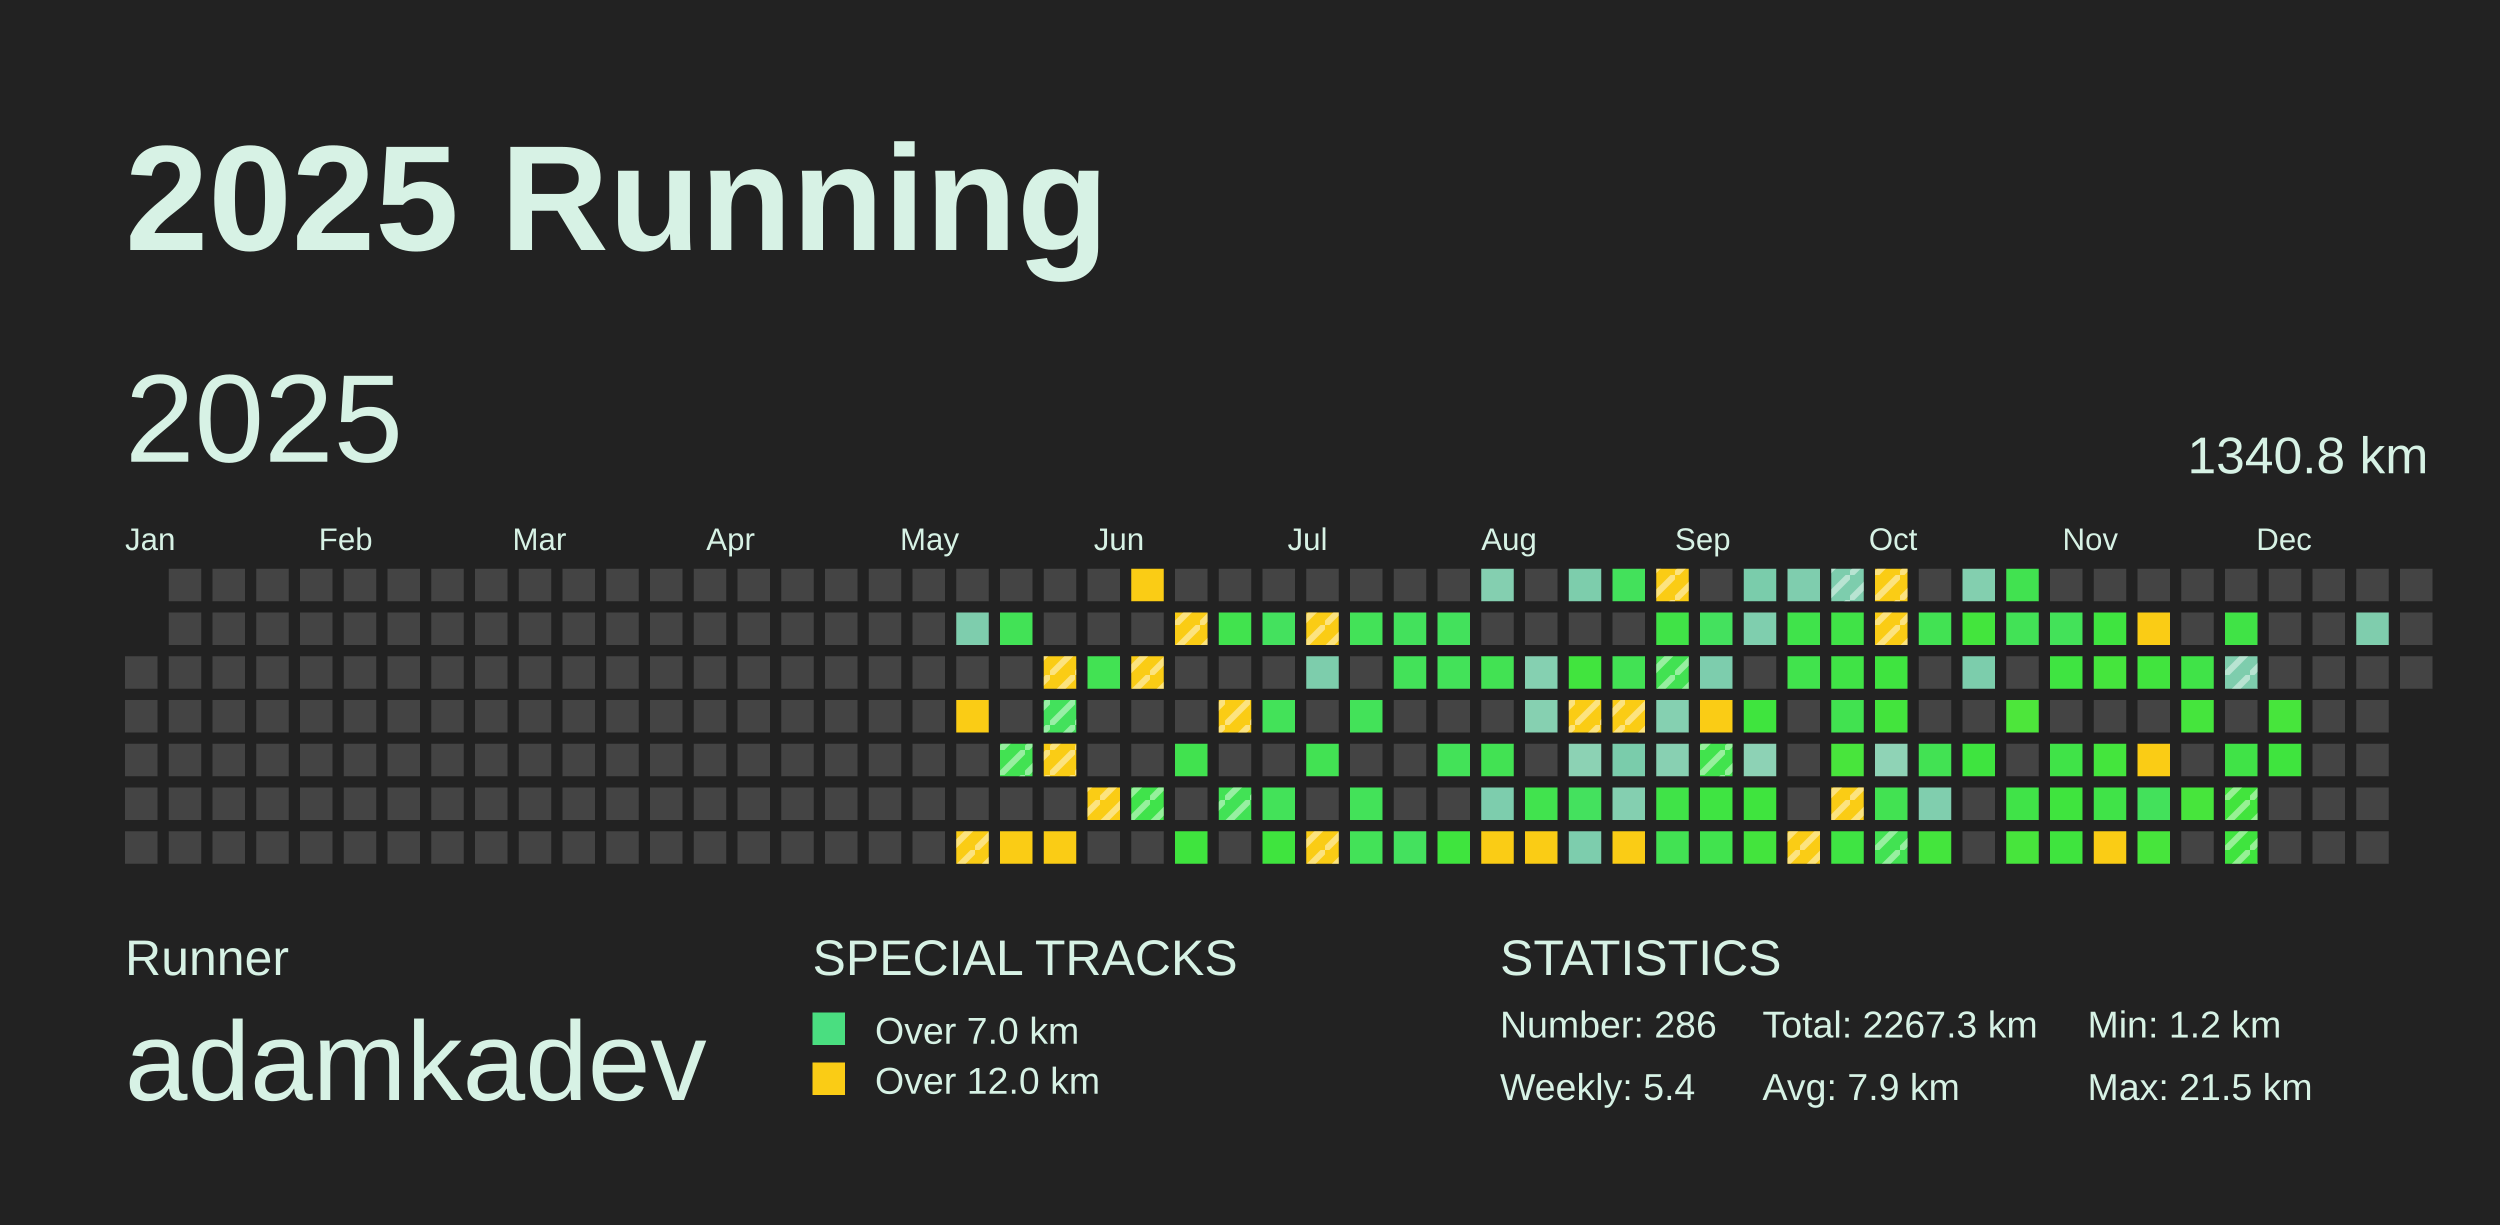
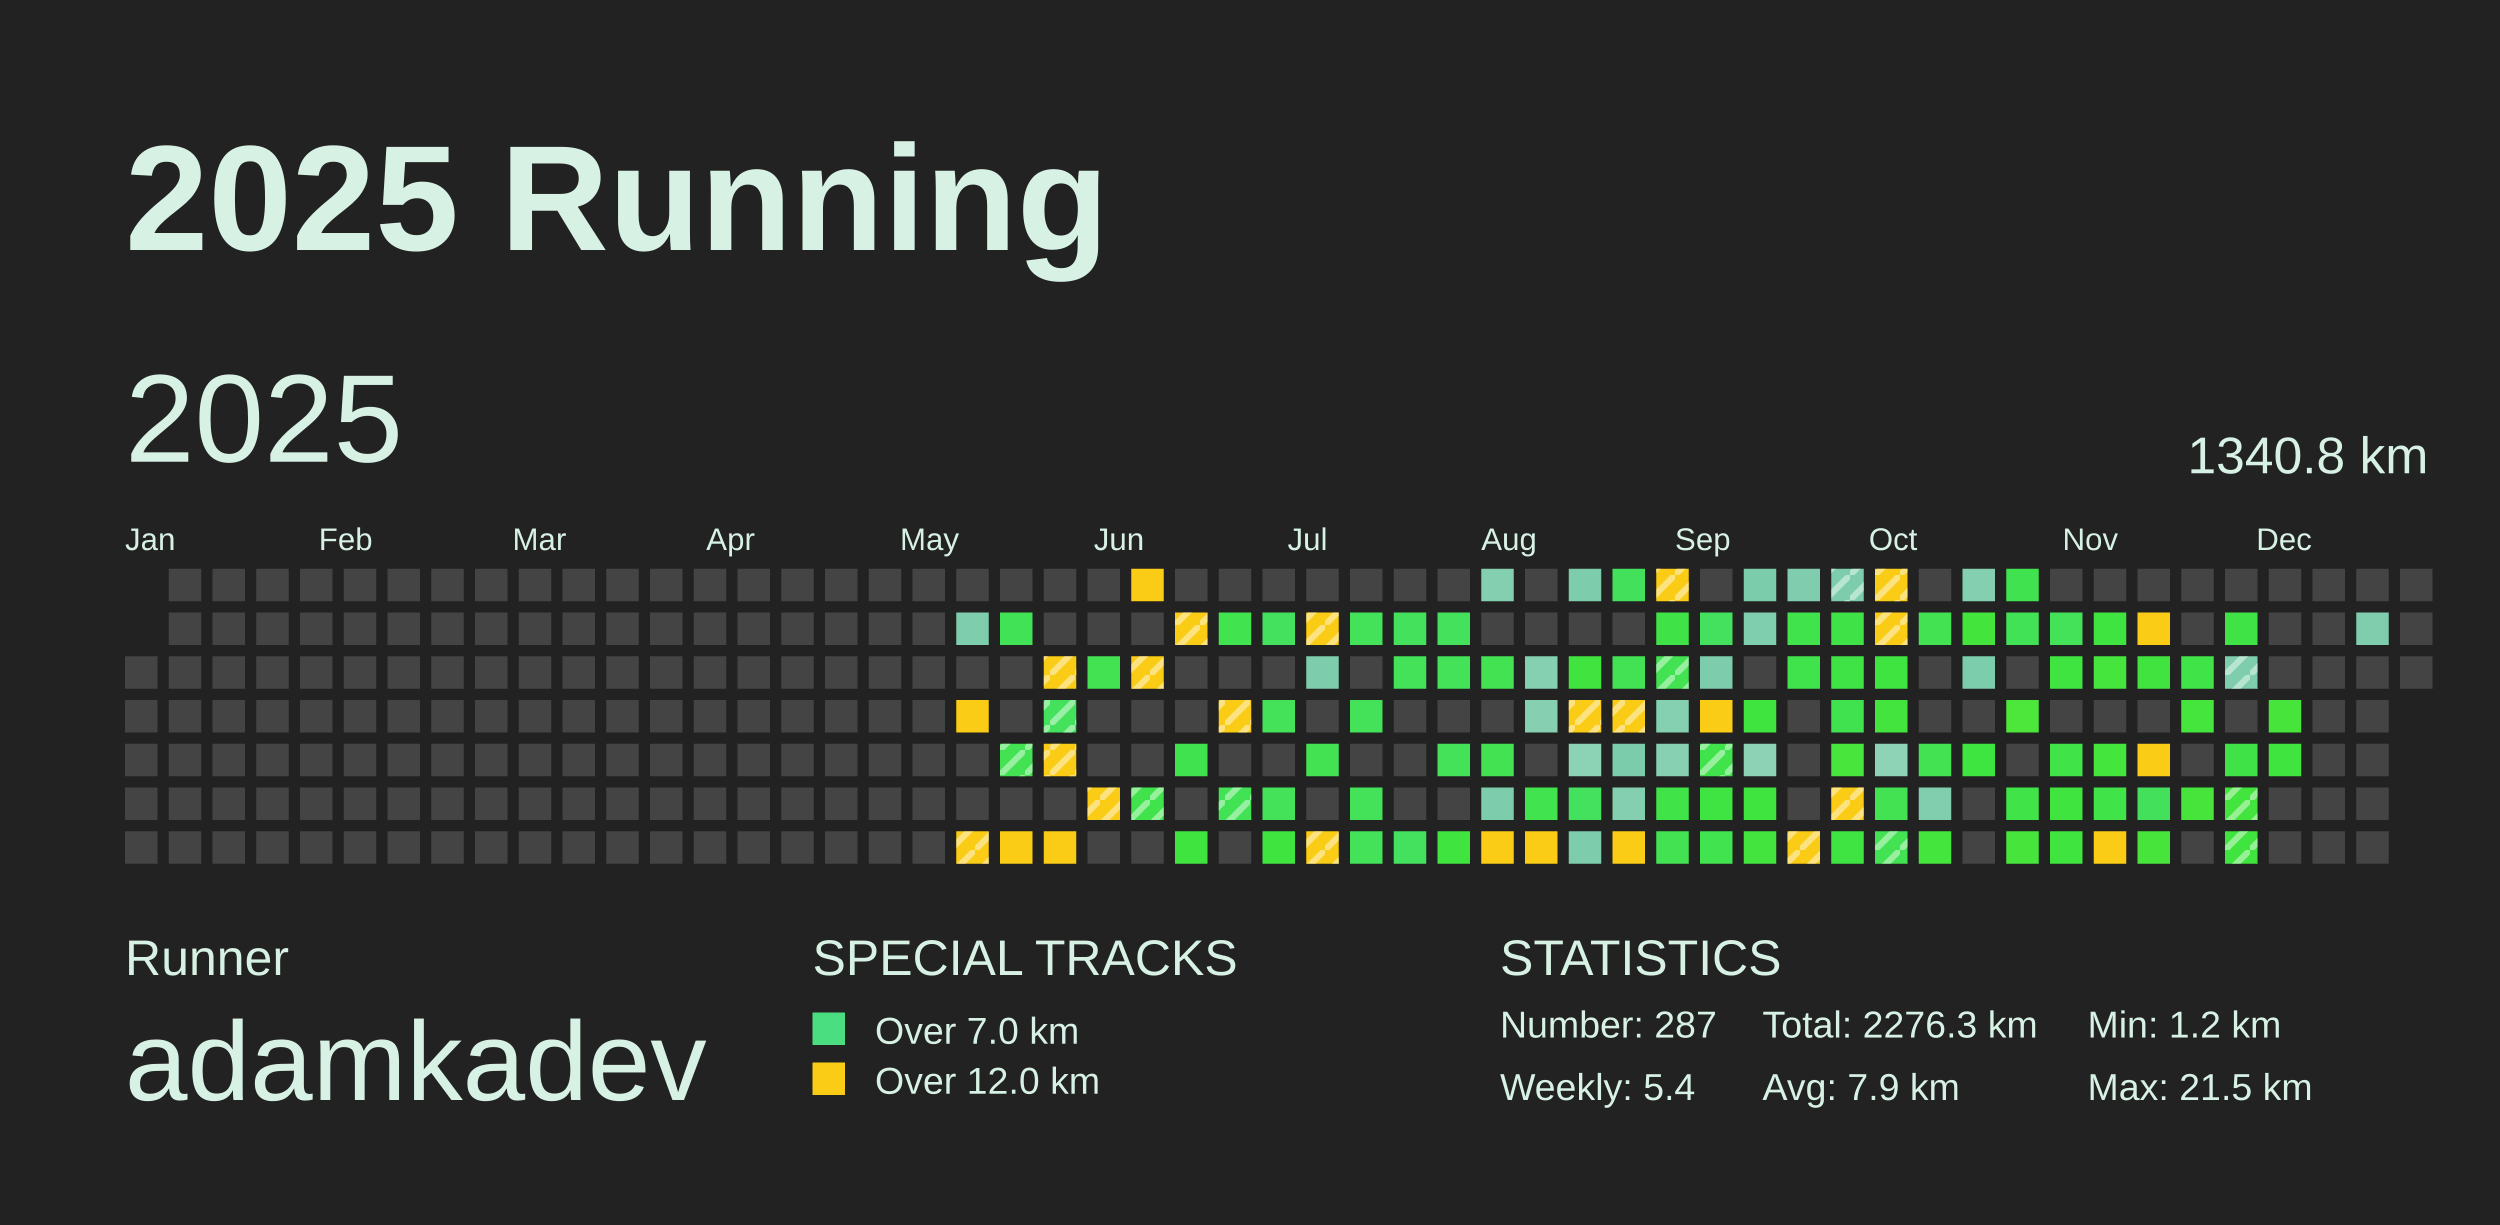
<svg xmlns="http://www.w3.org/2000/svg" baseProfile="full" height="98mm" version="1.1" viewBox="0,0,200,98" width="200mm">
  <defs>
    <pattern height="2" id="indoor-stripe" patternUnits="userSpaceOnUse" width="2">
      <line stroke="white" stroke-opacity="0.45" stroke-width="0.5" x1="0" x2="2" y1="2" y2="0" />
    </pattern>
  </defs>
  <rect fill="#222222" height="98" width="200" x="0" y="0" />
  <text fill="#D7F2E5" style="font-size:12px; font-family:Arial; font-weight:bold;" x="10" y="20">2025 Running</text>
  <text fill="#D7F2E5" style="font-size:4px; font-family:Arial" x="10" y="78">Runner</text>
  <text fill="#D7F2E5" style="font-size:9px; font-family:Arial" x="10" y="88">adamkadev</text>
  <text fill="#D7F2E5" style="font-size:4px; font-family:Arial" x="65" y="78">SPECIAL TRACKS</text>
  <rect fill="#4ADE80" height="2.6" width="2.6" x="65" y="81" />
  <text fill="#D7F2E5" style="font-size:3px; font-family:Arial" x="70" y="83.5">Over 7.0 km</text>
  <rect fill="#FACC15" height="2.6" width="2.6" x="65" y="85" />
  <text fill="#D7F2E5" style="font-size:3px; font-family:Arial" x="70" y="87.5">Over 12.0 km</text>
  <text fill="#D7F2E5" style="font-size:4px; font-family:Arial" x="120" y="78">STATISTICS</text>
-   <text fill="#D7F2E5" style="font-size:3px; font-family:Arial" x="120" y="83">Number: 286</text>
+   <text fill="#D7F2E5" style="font-size:3px; font-family:Arial" x="120" y="83">Number: 287</text>
  <text fill="#D7F2E5" style="font-size:3px; font-family:Arial" x="120" y="88">Weekly: 5.4</text>
-   <text fill="#D7F2E5" style="font-size:3px; font-family:Arial" x="141" y="83">Total: 2267.3 km</text>
+   <text fill="#D7F2E5" style="font-size:3px; font-family:Arial" x="141" y="83">Total: 2276.3 km</text>
  <text fill="#D7F2E5" style="font-size:3px; font-family:Arial" x="141" y="88">Avg: 7.9 km</text>
  <text fill="#D7F2E5" style="font-size:3px; font-family:Arial" x="167" y="83">Min: 1.2 km</text>
  <text fill="#D7F2E5" style="font-size:3px; font-family:Arial" x="167" y="88">Max: 21.5 km</text>
  <text dominant-baseline="hanging" fill="#D7F2E5" style="font-size:10.0px; font-family:Arial;" x="10" y="30">2025</text>
  <text dominant-baseline="hanging" fill="#D7F2E5" style="font-size:4.125px; font-family:Arial;" x="175" y="35">1340.8 km</text>
  <text fill="#D7F2E5" style="font-size:2.5px; font-family:Arial" x="10.0" y="44">Jan</text>
  <text fill="#D7F2E5" style="font-size:2.5px; font-family:Arial" x="25.5" y="44">Feb</text>
  <text fill="#D7F2E5" style="font-size:2.5px; font-family:Arial" x="41.0" y="44">Mar</text>
  <text fill="#D7F2E5" style="font-size:2.5px; font-family:Arial" x="56.5" y="44">Apr</text>
  <text fill="#D7F2E5" style="font-size:2.5px; font-family:Arial" x="72.0" y="44">May</text>
  <text fill="#D7F2E5" style="font-size:2.5px; font-family:Arial" x="87.5" y="44">Jun</text>
  <text fill="#D7F2E5" style="font-size:2.5px; font-family:Arial" x="103.0" y="44">Jul</text>
  <text fill="#D7F2E5" style="font-size:2.5px; font-family:Arial" x="118.5" y="44">Aug</text>
  <text fill="#D7F2E5" style="font-size:2.5px; font-family:Arial" x="134.0" y="44">Sep</text>
  <text fill="#D7F2E5" style="font-size:2.5px; font-family:Arial" x="149.5" y="44">Oct</text>
  <text fill="#D7F2E5" style="font-size:2.5px; font-family:Arial" x="165.0" y="44">Nov</text>
  <text fill="#D7F2E5" style="font-size:2.5px; font-family:Arial" x="180.5" y="44">Dec</text>
  <rect fill="#444444" height="2.6" width="2.6" x="10.0" y="52.5" />
  <rect fill="#444444" height="2.6" width="2.6" x="10.0" y="56.0" />
  <rect fill="#444444" height="2.6" width="2.6" x="10.0" y="59.5" />
  <rect fill="#444444" height="2.6" width="2.6" x="10.0" y="63.0" />
  <rect fill="#444444" height="2.6" width="2.6" x="10.0" y="66.5" />
  <rect fill="#444444" height="2.6" width="2.6" x="13.5" y="45.5" />
  <rect fill="#444444" height="2.6" width="2.6" x="13.5" y="49.0" />
  <rect fill="#444444" height="2.6" width="2.6" x="13.5" y="52.5" />
  <rect fill="#444444" height="2.6" width="2.6" x="13.5" y="56.0" />
  <rect fill="#444444" height="2.6" width="2.6" x="13.5" y="59.5" />
  <rect fill="#444444" height="2.6" width="2.6" x="13.5" y="63.0" />
  <rect fill="#444444" height="2.6" width="2.6" x="13.5" y="66.5" />
  <rect fill="#444444" height="2.6" width="2.6" x="17.0" y="45.5" />
  <rect fill="#444444" height="2.6" width="2.6" x="17.0" y="49.0" />
  <rect fill="#444444" height="2.6" width="2.6" x="17.0" y="52.5" />
  <rect fill="#444444" height="2.6" width="2.6" x="17.0" y="56.0" />
  <rect fill="#444444" height="2.6" width="2.6" x="17.0" y="59.5" />
  <rect fill="#444444" height="2.6" width="2.6" x="17.0" y="63.0" />
  <rect fill="#444444" height="2.6" width="2.6" x="17.0" y="66.5" />
  <rect fill="#444444" height="2.6" width="2.6" x="20.5" y="45.5" />
  <rect fill="#444444" height="2.6" width="2.6" x="20.5" y="49.0" />
  <rect fill="#444444" height="2.6" width="2.6" x="20.5" y="52.5" />
  <rect fill="#444444" height="2.6" width="2.6" x="20.5" y="56.0" />
  <rect fill="#444444" height="2.6" width="2.6" x="20.5" y="59.5" />
  <rect fill="#444444" height="2.6" width="2.6" x="20.5" y="63.0" />
  <rect fill="#444444" height="2.6" width="2.6" x="20.5" y="66.5" />
  <rect fill="#444444" height="2.6" width="2.6" x="24.0" y="45.5" />
  <rect fill="#444444" height="2.6" width="2.6" x="24.0" y="49.0" />
  <rect fill="#444444" height="2.6" width="2.6" x="24.0" y="52.5" />
  <rect fill="#444444" height="2.6" width="2.6" x="24.0" y="56.0" />
  <rect fill="#444444" height="2.6" width="2.6" x="24.0" y="59.5" />
  <rect fill="#444444" height="2.6" width="2.6" x="24.0" y="63.0" />
  <rect fill="#444444" height="2.6" width="2.6" x="24.0" y="66.5" />
  <rect fill="#444444" height="2.6" width="2.6" x="27.5" y="45.5" />
  <rect fill="#444444" height="2.6" width="2.6" x="27.5" y="49.0" />
  <rect fill="#444444" height="2.6" width="2.6" x="27.5" y="52.5" />
  <rect fill="#444444" height="2.6" width="2.6" x="27.5" y="56.0" />
  <rect fill="#444444" height="2.6" width="2.6" x="27.5" y="59.5" />
  <rect fill="#444444" height="2.6" width="2.6" x="27.5" y="63.0" />
  <rect fill="#444444" height="2.6" width="2.6" x="27.5" y="66.5" />
  <rect fill="#444444" height="2.6" width="2.6" x="31.0" y="45.5" />
  <rect fill="#444444" height="2.6" width="2.6" x="31.0" y="49.0" />
  <rect fill="#444444" height="2.6" width="2.6" x="31.0" y="52.5" />
  <rect fill="#444444" height="2.6" width="2.6" x="31.0" y="56.0" />
  <rect fill="#444444" height="2.6" width="2.6" x="31.0" y="59.5" />
  <rect fill="#444444" height="2.6" width="2.6" x="31.0" y="63.0" />
  <rect fill="#444444" height="2.6" width="2.6" x="31.0" y="66.5" />
  <rect fill="#444444" height="2.6" width="2.6" x="34.5" y="45.5" />
  <rect fill="#444444" height="2.6" width="2.6" x="34.5" y="49.0" />
  <rect fill="#444444" height="2.6" width="2.6" x="34.5" y="52.5" />
  <rect fill="#444444" height="2.6" width="2.6" x="34.5" y="56.0" />
  <rect fill="#444444" height="2.6" width="2.6" x="34.5" y="59.5" />
  <rect fill="#444444" height="2.6" width="2.6" x="34.5" y="63.0" />
  <rect fill="#444444" height="2.6" width="2.6" x="34.5" y="66.5" />
  <rect fill="#444444" height="2.6" width="2.6" x="38.0" y="45.5" />
  <rect fill="#444444" height="2.6" width="2.6" x="38.0" y="49.0" />
  <rect fill="#444444" height="2.6" width="2.6" x="38.0" y="52.5" />
  <rect fill="#444444" height="2.6" width="2.6" x="38.0" y="56.0" />
  <rect fill="#444444" height="2.6" width="2.6" x="38.0" y="59.5" />
  <rect fill="#444444" height="2.6" width="2.6" x="38.0" y="63.0" />
  <rect fill="#444444" height="2.6" width="2.6" x="38.0" y="66.5" />
  <rect fill="#444444" height="2.6" width="2.6" x="41.5" y="45.5" />
  <rect fill="#444444" height="2.6" width="2.6" x="41.5" y="49.0" />
  <rect fill="#444444" height="2.6" width="2.6" x="41.5" y="52.5" />
  <rect fill="#444444" height="2.6" width="2.6" x="41.5" y="56.0" />
  <rect fill="#444444" height="2.6" width="2.6" x="41.5" y="59.5" />
  <rect fill="#444444" height="2.6" width="2.6" x="41.5" y="63.0" />
  <rect fill="#444444" height="2.6" width="2.6" x="41.5" y="66.5" />
  <rect fill="#444444" height="2.6" width="2.6" x="45.0" y="45.5" />
  <rect fill="#444444" height="2.6" width="2.6" x="45.0" y="49.0" />
  <rect fill="#444444" height="2.6" width="2.6" x="45.0" y="52.5" />
  <rect fill="#444444" height="2.6" width="2.6" x="45.0" y="56.0" />
  <rect fill="#444444" height="2.6" width="2.6" x="45.0" y="59.5" />
  <rect fill="#444444" height="2.6" width="2.6" x="45.0" y="63.0" />
  <rect fill="#444444" height="2.6" width="2.6" x="45.0" y="66.5" />
  <rect fill="#444444" height="2.6" width="2.6" x="48.5" y="45.5" />
  <rect fill="#444444" height="2.6" width="2.6" x="48.5" y="49.0" />
  <rect fill="#444444" height="2.6" width="2.6" x="48.5" y="52.5" />
  <rect fill="#444444" height="2.6" width="2.6" x="48.5" y="56.0" />
  <rect fill="#444444" height="2.6" width="2.6" x="48.5" y="59.5" />
  <rect fill="#444444" height="2.6" width="2.6" x="48.5" y="63.0" />
  <rect fill="#444444" height="2.6" width="2.6" x="48.5" y="66.5" />
  <rect fill="#444444" height="2.6" width="2.6" x="52.0" y="45.5" />
  <rect fill="#444444" height="2.6" width="2.6" x="52.0" y="49.0" />
  <rect fill="#444444" height="2.6" width="2.6" x="52.0" y="52.5" />
  <rect fill="#444444" height="2.6" width="2.6" x="52.0" y="56.0" />
  <rect fill="#444444" height="2.6" width="2.6" x="52.0" y="59.5" />
  <rect fill="#444444" height="2.6" width="2.6" x="52.0" y="63.0" />
  <rect fill="#444444" height="2.6" width="2.6" x="52.0" y="66.5" />
  <rect fill="#444444" height="2.6" width="2.6" x="55.5" y="45.5" />
  <rect fill="#444444" height="2.6" width="2.6" x="55.5" y="49.0" />
  <rect fill="#444444" height="2.6" width="2.6" x="55.5" y="52.5" />
  <rect fill="#444444" height="2.6" width="2.6" x="55.5" y="56.0" />
  <rect fill="#444444" height="2.6" width="2.6" x="55.5" y="59.5" />
  <rect fill="#444444" height="2.6" width="2.6" x="55.5" y="63.0" />
  <rect fill="#444444" height="2.6" width="2.6" x="55.5" y="66.5" />
  <rect fill="#444444" height="2.6" width="2.6" x="59.0" y="45.5" />
  <rect fill="#444444" height="2.6" width="2.6" x="59.0" y="49.0" />
  <rect fill="#444444" height="2.6" width="2.6" x="59.0" y="52.5" />
  <rect fill="#444444" height="2.6" width="2.6" x="59.0" y="56.0" />
  <rect fill="#444444" height="2.6" width="2.6" x="59.0" y="59.5" />
  <rect fill="#444444" height="2.6" width="2.6" x="59.0" y="63.0" />
  <rect fill="#444444" height="2.6" width="2.6" x="59.0" y="66.5" />
  <rect fill="#444444" height="2.6" width="2.6" x="62.5" y="45.5" />
  <rect fill="#444444" height="2.6" width="2.6" x="62.5" y="49.0" />
  <rect fill="#444444" height="2.6" width="2.6" x="62.5" y="52.5" />
  <rect fill="#444444" height="2.6" width="2.6" x="62.5" y="56.0" />
  <rect fill="#444444" height="2.6" width="2.6" x="62.5" y="59.5" />
  <rect fill="#444444" height="2.6" width="2.6" x="62.5" y="63.0" />
  <rect fill="#444444" height="2.6" width="2.6" x="62.5" y="66.5" />
  <rect fill="#444444" height="2.6" width="2.6" x="66.0" y="45.5" />
  <rect fill="#444444" height="2.6" width="2.6" x="66.0" y="49.0" />
  <rect fill="#444444" height="2.6" width="2.6" x="66.0" y="52.5" />
  <rect fill="#444444" height="2.6" width="2.6" x="66.0" y="56.0" />
  <rect fill="#444444" height="2.6" width="2.6" x="66.0" y="59.5" />
  <rect fill="#444444" height="2.6" width="2.6" x="66.0" y="63.0" />
  <rect fill="#444444" height="2.6" width="2.6" x="66.0" y="66.5" />
  <rect fill="#444444" height="2.6" width="2.6" x="69.5" y="45.5" />
  <rect fill="#444444" height="2.6" width="2.6" x="69.5" y="49.0" />
  <rect fill="#444444" height="2.6" width="2.6" x="69.5" y="52.5" />
  <rect fill="#444444" height="2.6" width="2.6" x="69.5" y="56.0" />
  <rect fill="#444444" height="2.6" width="2.6" x="69.5" y="59.5" />
  <rect fill="#444444" height="2.6" width="2.6" x="69.5" y="63.0" />
  <rect fill="#444444" height="2.6" width="2.6" x="69.5" y="66.5" />
  <rect fill="#444444" height="2.6" width="2.6" x="73.0" y="45.5" />
  <rect fill="#444444" height="2.6" width="2.6" x="73.0" y="49.0" />
  <rect fill="#444444" height="2.6" width="2.6" x="73.0" y="52.5" />
  <rect fill="#444444" height="2.6" width="2.6" x="73.0" y="56.0" />
  <rect fill="#444444" height="2.6" width="2.6" x="73.0" y="59.5" />
  <rect fill="#444444" height="2.6" width="2.6" x="73.0" y="63.0" />
  <rect fill="#444444" height="2.6" width="2.6" x="73.0" y="66.5" />
  <rect fill="#444444" height="2.6" width="2.6" x="76.5" y="45.5" />
  <rect fill="#7ecdad" height="2.6" width="2.6" x="76.5" y="49.0" />
  <rect fill="#444444" height="2.6" width="2.6" x="76.5" y="52.5" />
  <rect fill="#FACC15" height="2.6" width="2.6" x="76.5" y="56.0" />
  <rect fill="#444444" height="2.6" width="2.6" x="76.5" y="59.5" />
  <rect fill="#444444" height="2.6" width="2.6" x="76.5" y="63.0" />
  <rect fill="#FACC15" height="2.6" width="2.6" x="76.5" y="66.5" />
  <rect fill="url(#indoor-stripe)" height="2.6" style="pointer-events: none;" width="2.6" x="76.5" y="66.5" />
  <rect fill="#444444" height="2.6" width="2.6" x="80.0" y="45.5" />
  <rect fill="#42e256" height="2.6" width="2.6" x="80.0" y="49.0" />
  <rect fill="#444444" height="2.6" width="2.6" x="80.0" y="52.5" />
  <rect fill="#444444" height="2.6" width="2.6" x="80.0" y="56.0" />
  <rect fill="#42e252" height="2.6" width="2.6" x="80.0" y="59.5" />
  <rect fill="url(#indoor-stripe)" height="2.6" style="pointer-events: none;" width="2.6" x="80.0" y="59.5" />
  <rect fill="#444444" height="2.6" width="2.6" x="80.0" y="63.0" />
  <rect fill="#FACC15" height="2.6" width="2.6" x="80.0" y="66.5" />
  <rect fill="#444444" height="2.6" width="2.6" x="83.5" y="45.5" />
  <rect fill="#444444" height="2.6" width="2.6" x="83.5" y="49.0" />
  <rect fill="#FACC15" height="2.6" width="2.6" x="83.5" y="52.5" />
  <rect fill="url(#indoor-stripe)" height="2.6" style="pointer-events: none;" width="2.6" x="83.5" y="52.5" />
  <rect fill="#43e15c" height="2.6" width="2.6" x="83.5" y="56.0" />
  <rect fill="url(#indoor-stripe)" height="2.6" style="pointer-events: none;" width="2.6" x="83.5" y="56.0" />
  <rect fill="#FACC15" height="2.6" width="2.6" x="83.5" y="59.5" />
  <rect fill="url(#indoor-stripe)" height="2.6" style="pointer-events: none;" width="2.6" x="83.5" y="59.5" />
  <rect fill="#444444" height="2.6" width="2.6" x="83.5" y="63.0" />
  <rect fill="#FACC15" height="2.6" width="2.6" x="83.5" y="66.5" />
  <rect fill="#444444" height="2.6" width="2.6" x="87.0" y="45.5" />
  <rect fill="#444444" height="2.6" width="2.6" x="87.0" y="49.0" />
  <rect fill="#42e253" height="2.6" width="2.6" x="87.0" y="52.5" />
  <rect fill="#444444" height="2.6" width="2.6" x="87.0" y="56.0" />
  <rect fill="#444444" height="2.6" width="2.6" x="87.0" y="59.5" />
  <rect fill="#FACC15" height="2.6" width="2.6" x="87.0" y="63.0" />
  <rect fill="url(#indoor-stripe)" height="2.6" style="pointer-events: none;" width="2.6" x="87.0" y="63.0" />
  <rect fill="#444444" height="2.6" width="2.6" x="87.0" y="66.5" />
  <rect fill="#FACC15" height="2.6" width="2.6" x="90.5" y="45.5" />
  <rect fill="#444444" height="2.6" width="2.6" x="90.5" y="49.0" />
  <rect fill="#FACC15" height="2.6" width="2.6" x="90.5" y="52.5" />
  <rect fill="url(#indoor-stripe)" height="2.6" style="pointer-events: none;" width="2.6" x="90.5" y="52.5" />
  <rect fill="#444444" height="2.6" width="2.6" x="90.5" y="56.0" />
  <rect fill="#444444" height="2.6" width="2.6" x="90.5" y="59.5" />
  <rect fill="#40e34b" height="2.6" width="2.6" x="90.5" y="63.0" />
  <rect fill="url(#indoor-stripe)" height="2.6" style="pointer-events: none;" width="2.6" x="90.5" y="63.0" />
  <rect fill="#444444" height="2.6" width="2.6" x="90.5" y="66.5" />
  <rect fill="#444444" height="2.6" width="2.6" x="94.0" y="45.5" />
  <rect fill="#FACC15" height="2.6" width="2.6" x="94.0" y="49.0" />
  <rect fill="url(#indoor-stripe)" height="2.6" style="pointer-events: none;" width="2.6" x="94.0" y="49.0" />
  <rect fill="#444444" height="2.6" width="2.6" x="94.0" y="52.5" />
  <rect fill="#444444" height="2.6" width="2.6" x="94.0" y="56.0" />
  <rect fill="#41e24f" height="2.6" width="2.6" x="94.0" y="59.5" />
  <rect fill="#444444" height="2.6" width="2.6" x="94.0" y="63.0" />
  <rect fill="#3fe43e" height="2.6" width="2.6" x="94.0" y="66.5" />
  <rect fill="#444444" height="2.6" width="2.6" x="97.5" y="45.5" />
  <rect fill="#41e34e" height="2.6" width="2.6" x="97.5" y="49.0" />
  <rect fill="#444444" height="2.6" width="2.6" x="97.5" y="52.5" />
  <rect fill="#FACC15" height="2.6" width="2.6" x="97.5" y="56.0" />
  <rect fill="url(#indoor-stripe)" height="2.6" style="pointer-events: none;" width="2.6" x="97.5" y="56.0" />
  <rect fill="#444444" height="2.6" width="2.6" x="97.5" y="59.5" />
  <rect fill="#42e255" height="2.6" width="2.6" x="97.5" y="63.0" />
  <rect fill="url(#indoor-stripe)" height="2.6" style="pointer-events: none;" width="2.6" x="97.5" y="63.0" />
  <rect fill="#444444" height="2.6" width="2.6" x="97.5" y="66.5" />
  <rect fill="#444444" height="2.6" width="2.6" x="101.0" y="45.5" />
  <rect fill="#44e15e" height="2.6" width="2.6" x="101.0" y="49.0" />
  <rect fill="#444444" height="2.6" width="2.6" x="101.0" y="52.5" />
  <rect fill="#43e259" height="2.6" width="2.6" x="101.0" y="56.0" />
  <rect fill="#444444" height="2.6" width="2.6" x="101.0" y="59.5" />
  <rect fill="#43e259" height="2.6" width="2.6" x="101.0" y="63.0" />
  <rect fill="#3fe43e" height="2.6" width="2.6" x="101.0" y="66.5" />
  <rect fill="#444444" height="2.6" width="2.6" x="104.5" y="45.5" />
  <rect fill="#FACC15" height="2.6" width="2.6" x="104.5" y="49.0" />
  <rect fill="url(#indoor-stripe)" height="2.6" style="pointer-events: none;" width="2.6" x="104.5" y="49.0" />
  <rect fill="#7dcdac" height="2.6" width="2.6" x="104.5" y="52.5" />
  <rect fill="#444444" height="2.6" width="2.6" x="104.5" y="56.0" />
  <rect fill="#42e253" height="2.6" width="2.6" x="104.5" y="59.5" />
  <rect fill="#444444" height="2.6" width="2.6" x="104.5" y="63.0" />
  <rect fill="#FACC15" height="2.6" width="2.6" x="104.5" y="66.5" />
  <rect fill="url(#indoor-stripe)" height="2.6" style="pointer-events: none;" width="2.6" x="104.5" y="66.5" />
  <rect fill="#444444" height="2.6" width="2.6" x="108.0" y="45.5" />
  <rect fill="#43e258" height="2.6" width="2.6" x="108.0" y="49.0" />
  <rect fill="#444444" height="2.6" width="2.6" x="108.0" y="52.5" />
  <rect fill="#43e259" height="2.6" width="2.6" x="108.0" y="56.0" />
  <rect fill="#444444" height="2.6" width="2.6" x="108.0" y="59.5" />
  <rect fill="#43e259" height="2.6" width="2.6" x="108.0" y="63.0" />
  <rect fill="#43e258" height="2.6" width="2.6" x="108.0" y="66.5" />
  <rect fill="#444444" height="2.6" width="2.6" x="111.5" y="45.5" />
  <rect fill="#43e15c" height="2.6" width="2.6" x="111.5" y="49.0" />
  <rect fill="#43e259" height="2.6" width="2.6" x="111.5" y="52.5" />
  <rect fill="#444444" height="2.6" width="2.6" x="111.5" y="56.0" />
  <rect fill="#444444" height="2.6" width="2.6" x="111.5" y="59.5" />
  <rect fill="#444444" height="2.6" width="2.6" x="111.5" y="63.0" />
  <rect fill="#44e15e" height="2.6" width="2.6" x="111.5" y="66.5" />
  <rect fill="#444444" height="2.6" width="2.6" x="115.0" y="45.5" />
  <rect fill="#43e15c" height="2.6" width="2.6" x="115.0" y="49.0" />
  <rect fill="#43e259" height="2.6" width="2.6" x="115.0" y="52.5" />
  <rect fill="#444444" height="2.6" width="2.6" x="115.0" y="56.0" />
  <rect fill="#43e258" height="2.6" width="2.6" x="115.0" y="59.5" />
  <rect fill="#444444" height="2.6" width="2.6" x="115.0" y="63.0" />
  <rect fill="#3fe43e" height="2.6" width="2.6" x="115.0" y="66.5" />
  <rect fill="#84cfb0" height="2.6" width="2.6" x="118.5" y="45.5" />
  <rect fill="#444444" height="2.6" width="2.6" x="118.5" y="49.0" />
  <rect fill="#42e253" height="2.6" width="2.6" x="118.5" y="52.5" />
  <rect fill="#444444" height="2.6" width="2.6" x="118.5" y="56.0" />
  <rect fill="#42e253" height="2.6" width="2.6" x="118.5" y="59.5" />
  <rect fill="#7dcdad" height="2.6" width="2.6" x="118.5" y="63.0" />
  <rect fill="#FACC15" height="2.6" width="2.6" x="118.5" y="66.5" />
  <rect fill="#444444" height="2.6" width="2.6" x="122.0" y="45.5" />
  <rect fill="#444444" height="2.6" width="2.6" x="122.0" y="49.0" />
  <rect fill="#85d0b1" height="2.6" width="2.6" x="122.0" y="52.5" />
  <rect fill="#86d0b1" height="2.6" width="2.6" x="122.0" y="56.0" />
  <rect fill="#444444" height="2.6" width="2.6" x="122.0" y="59.5" />
  <rect fill="#41e34e" height="2.6" width="2.6" x="122.0" y="63.0" />
  <rect fill="#FACC15" height="2.6" width="2.6" x="122.0" y="66.5" />
  <rect fill="#7dcdac" height="2.6" width="2.6" x="125.5" y="45.5" />
  <rect fill="#444444" height="2.6" width="2.6" x="125.5" y="49.0" />
  <rect fill="#41e43e" height="2.6" width="2.6" x="125.5" y="52.5" />
  <rect fill="#FACC15" height="2.6" width="2.6" x="125.5" y="56.0" />
  <rect fill="url(#indoor-stripe)" height="2.6" style="pointer-events: none;" width="2.6" x="125.5" y="56.0" />
  <rect fill="#8cd2b4" height="2.6" width="2.6" x="125.5" y="59.5" />
  <rect fill="#44e15e" height="2.6" width="2.6" x="125.5" y="63.0" />
  <rect fill="#7dcdad" height="2.6" width="2.6" x="125.5" y="66.5" />
  <rect fill="#43e15b" height="2.6" width="2.6" x="129.0" y="45.5" />
  <rect fill="#444444" height="2.6" width="2.6" x="129.0" y="49.0" />
  <rect fill="#42e254" height="2.6" width="2.6" x="129.0" y="52.5" />
  <rect fill="#FACC15" height="2.6" width="2.6" x="129.0" y="56.0" />
  <rect fill="url(#indoor-stripe)" height="2.6" style="pointer-events: none;" width="2.6" x="129.0" y="56.0" />
  <rect fill="#7accab" height="2.6" width="2.6" x="129.0" y="59.5" />
  <rect fill="#84cfb0" height="2.6" width="2.6" x="129.0" y="63.0" />
  <rect fill="#FACC15" height="2.6" width="2.6" x="129.0" y="66.5" />
  <rect fill="#FACC15" height="2.6" width="2.6" x="132.5" y="45.5" />
  <rect fill="url(#indoor-stripe)" height="2.6" style="pointer-events: none;" width="2.6" x="132.5" y="45.5" />
  <rect fill="#40e347" height="2.6" width="2.6" x="132.5" y="49.0" />
  <rect fill="#42e252" height="2.6" width="2.6" x="132.5" y="52.5" />
  <rect fill="url(#indoor-stripe)" height="2.6" style="pointer-events: none;" width="2.6" x="132.5" y="52.5" />
  <rect fill="#85d0b1" height="2.6" width="2.6" x="132.5" y="56.0" />
  <rect fill="#88d0b2" height="2.6" width="2.6" x="132.5" y="59.5" />
  <rect fill="#40e348" height="2.6" width="2.6" x="132.5" y="63.0" />
  <rect fill="#42e253" height="2.6" width="2.6" x="132.5" y="66.5" />
  <rect fill="#444444" height="2.6" width="2.6" x="136.0" y="45.5" />
  <rect fill="#44e15e" height="2.6" width="2.6" x="136.0" y="49.0" />
  <rect fill="#7dcdad" height="2.6" width="2.6" x="136.0" y="52.5" />
  <rect fill="#FACC15" height="2.6" width="2.6" x="136.0" y="56.0" />
  <rect fill="#41e34d" height="2.6" width="2.6" x="136.0" y="59.5" />
  <rect fill="url(#indoor-stripe)" height="2.6" style="pointer-events: none;" width="2.6" x="136.0" y="59.5" />
  <rect fill="#3fe442" height="2.6" width="2.6" x="136.0" y="63.0" />
  <rect fill="#41e34e" height="2.6" width="2.6" x="136.0" y="66.5" />
  <rect fill="#7accab" height="2.6" width="2.6" x="139.5" y="45.5" />
  <rect fill="#7fceae" height="2.6" width="2.6" x="139.5" y="49.0" />
  <rect fill="#444444" height="2.6" width="2.6" x="139.5" y="52.5" />
  <rect fill="#3fe43e" height="2.6" width="2.6" x="139.5" y="56.0" />
  <rect fill="#8dd2b5" height="2.6" width="2.6" x="139.5" y="59.5" />
  <rect fill="#3fe43e" height="2.6" width="2.6" x="139.5" y="63.0" />
  <rect fill="#43e43d" height="2.6" width="2.6" x="139.5" y="66.5" />
  <rect fill="#7fcdae" height="2.6" width="2.6" x="143.0" y="45.5" />
  <rect fill="#40e34b" height="2.6" width="2.6" x="143.0" y="49.0" />
  <rect fill="#41e34d" height="2.6" width="2.6" x="143.0" y="52.5" />
  <rect fill="#444444" height="2.6" width="2.6" x="143.0" y="56.0" />
  <rect fill="#444444" height="2.6" width="2.6" x="143.0" y="59.5" />
  <rect fill="#444444" height="2.6" width="2.6" x="143.0" y="63.0" />
  <rect fill="#FACC15" height="2.6" width="2.6" x="143.0" y="66.5" />
  <rect fill="url(#indoor-stripe)" height="2.6" style="pointer-events: none;" width="2.6" x="143.0" y="66.5" />
  <rect fill="#7dcdad" height="2.6" width="2.6" x="146.5" y="45.5" />
  <rect fill="url(#indoor-stripe)" height="2.6" style="pointer-events: none;" width="2.6" x="146.5" y="45.5" />
  <rect fill="#40e347" height="2.6" width="2.6" x="146.5" y="49.0" />
  <rect fill="#40e346" height="2.6" width="2.6" x="146.5" y="52.5" />
  <rect fill="#41e250" height="2.6" width="2.6" x="146.5" y="56.0" />
  <rect fill="#48e53c" height="2.6" width="2.6" x="146.5" y="59.5" />
  <rect fill="#FACC15" height="2.6" width="2.6" x="146.5" y="63.0" />
  <rect fill="url(#indoor-stripe)" height="2.6" style="pointer-events: none;" width="2.6" x="146.5" y="63.0" />
  <rect fill="#3fe443" height="2.6" width="2.6" x="146.5" y="66.5" />
  <rect fill="#FACC15" height="2.6" width="2.6" x="150.0" y="45.5" />
  <rect fill="url(#indoor-stripe)" height="2.6" style="pointer-events: none;" width="2.6" x="150.0" y="45.5" />
  <rect fill="#FACC15" height="2.6" width="2.6" x="150.0" y="49.0" />
  <rect fill="url(#indoor-stripe)" height="2.6" style="pointer-events: none;" width="2.6" x="150.0" y="49.0" />
  <rect fill="#3fe440" height="2.6" width="2.6" x="150.0" y="52.5" />
  <rect fill="#43e43d" height="2.6" width="2.6" x="150.0" y="56.0" />
  <rect fill="#8fd3b6" height="2.6" width="2.6" x="150.0" y="59.5" />
  <rect fill="#42e252" height="2.6" width="2.6" x="150.0" y="63.0" />
  <rect fill="#42e252" height="2.6" width="2.6" x="150.0" y="66.5" />
  <rect fill="url(#indoor-stripe)" height="2.6" style="pointer-events: none;" width="2.6" x="150.0" y="66.5" />
  <rect fill="#444444" height="2.6" width="2.6" x="153.5" y="45.5" />
  <rect fill="#42e253" height="2.6" width="2.6" x="153.5" y="49.0" />
  <rect fill="#444444" height="2.6" width="2.6" x="153.5" y="52.5" />
  <rect fill="#444444" height="2.6" width="2.6" x="153.5" y="56.0" />
  <rect fill="#42e253" height="2.6" width="2.6" x="153.5" y="59.5" />
  <rect fill="#80ceae" height="2.6" width="2.6" x="153.5" y="63.0" />
  <rect fill="#44e53d" height="2.6" width="2.6" x="153.5" y="66.5" />
  <rect fill="#83cfaf" height="2.6" width="2.6" x="157.0" y="45.5" />
  <rect fill="#43e53d" height="2.6" width="2.6" x="157.0" y="49.0" />
  <rect fill="#7ccdac" height="2.6" width="2.6" x="157.0" y="52.5" />
  <rect fill="#444444" height="2.6" width="2.6" x="157.0" y="56.0" />
  <rect fill="#3ee43f" height="2.6" width="2.6" x="157.0" y="59.5" />
  <rect fill="#444444" height="2.6" width="2.6" x="157.0" y="63.0" />
  <rect fill="#444444" height="2.6" width="2.6" x="157.0" y="66.5" />
  <rect fill="#41e250" height="2.6" width="2.6" x="160.5" y="45.5" />
  <rect fill="#42e256" height="2.6" width="2.6" x="160.5" y="49.0" />
  <rect fill="#444444" height="2.6" width="2.6" x="160.5" y="52.5" />
  <rect fill="#4de63b" height="2.6" width="2.6" x="160.5" y="56.0" />
  <rect fill="#444444" height="2.6" width="2.6" x="160.5" y="59.5" />
  <rect fill="#40e348" height="2.6" width="2.6" x="160.5" y="63.0" />
  <rect fill="#47e53c" height="2.6" width="2.6" x="160.5" y="66.5" />
  <rect fill="#444444" height="2.6" width="2.6" x="164.0" y="45.5" />
  <rect fill="#43e259" height="2.6" width="2.6" x="164.0" y="49.0" />
  <rect fill="#3fe441" height="2.6" width="2.6" x="164.0" y="52.5" />
  <rect fill="#444444" height="2.6" width="2.6" x="164.0" y="56.0" />
  <rect fill="#40e348" height="2.6" width="2.6" x="164.0" y="59.5" />
  <rect fill="#3fe43e" height="2.6" width="2.6" x="164.0" y="63.0" />
  <rect fill="#3fe43e" height="2.6" width="2.6" x="164.0" y="66.5" />
  <rect fill="#444444" height="2.6" width="2.6" x="167.5" y="45.5" />
  <rect fill="#3fe440" height="2.6" width="2.6" x="167.5" y="49.0" />
  <rect fill="#45e53d" height="2.6" width="2.6" x="167.5" y="52.5" />
  <rect fill="#444444" height="2.6" width="2.6" x="167.5" y="56.0" />
  <rect fill="#44e53d" height="2.6" width="2.6" x="167.5" y="59.5" />
  <rect fill="#40e348" height="2.6" width="2.6" x="167.5" y="63.0" />
  <rect fill="#FACC15" height="2.6" width="2.6" x="167.5" y="66.5" />
  <rect fill="#444444" height="2.6" width="2.6" x="171.0" y="45.5" />
  <rect fill="#FACC15" height="2.6" width="2.6" x="171.0" y="49.0" />
  <rect fill="#41e43e" height="2.6" width="2.6" x="171.0" y="52.5" />
  <rect fill="#444444" height="2.6" width="2.6" x="171.0" y="56.0" />
  <rect fill="#FACC15" height="2.6" width="2.6" x="171.0" y="59.5" />
  <rect fill="#43e15b" height="2.6" width="2.6" x="171.0" y="63.0" />
  <rect fill="#47e53c" height="2.6" width="2.6" x="171.0" y="66.5" />
  <rect fill="#444444" height="2.6" width="2.6" x="174.5" y="45.5" />
  <rect fill="#444444" height="2.6" width="2.6" x="174.5" y="49.0" />
  <rect fill="#40e348" height="2.6" width="2.6" x="174.5" y="52.5" />
  <rect fill="#45e53d" height="2.6" width="2.6" x="174.5" y="56.0" />
  <rect fill="#444444" height="2.6" width="2.6" x="174.5" y="59.5" />
  <rect fill="#47e53c" height="2.6" width="2.6" x="174.5" y="63.0" />
  <rect fill="#444444" height="2.6" width="2.6" x="174.5" y="66.5" />
  <rect fill="#444444" height="2.6" width="2.6" x="178.0" y="45.5" />
  <rect fill="#40e346" height="2.6" width="2.6" x="178.0" y="49.0" />
  <rect fill="#7ecdad" height="2.6" width="2.6" x="178.0" y="52.5" />
  <rect fill="url(#indoor-stripe)" height="2.6" style="pointer-events: none;" width="2.6" x="178.0" y="52.5" />
  <rect fill="#444444" height="2.6" width="2.6" x="178.0" y="56.0" />
  <rect fill="#40e347" height="2.6" width="2.6" x="178.0" y="59.5" />
  <rect fill="#42e43d" height="2.6" width="2.6" x="178.0" y="63.0" />
  <rect fill="url(#indoor-stripe)" height="2.6" style="pointer-events: none;" width="2.6" x="178.0" y="63.0" />
  <rect fill="#3fe43e" height="2.6" width="2.6" x="178.0" y="66.5" />
  <rect fill="url(#indoor-stripe)" height="2.6" style="pointer-events: none;" width="2.6" x="178.0" y="66.5" />
  <rect fill="#444444" height="2.6" width="2.6" x="181.5" y="45.5" />
  <rect fill="#444444" height="2.6" width="2.6" x="181.5" y="49.0" />
  <rect fill="#444444" height="2.6" width="2.6" x="181.5" y="52.5" />
  <rect fill="#47e53c" height="2.6" width="2.6" x="181.5" y="56.0" />
  <rect fill="#3fe43e" height="2.6" width="2.6" x="181.5" y="59.5" />
  <rect fill="#444444" height="2.6" width="2.6" x="181.5" y="63.0" />
  <rect fill="#444444" height="2.6" width="2.6" x="181.5" y="66.5" />
  <rect fill="#444444" height="2.6" width="2.6" x="185.0" y="45.5" />
  <rect fill="#444444" height="2.6" width="2.6" x="185.0" y="49.0" />
  <rect fill="#444444" height="2.6" width="2.6" x="185.0" y="52.5" />
  <rect fill="#444444" height="2.6" width="2.6" x="185.0" y="56.0" />
  <rect fill="#444444" height="2.6" width="2.6" x="185.0" y="59.5" />
  <rect fill="#444444" height="2.6" width="2.6" x="185.0" y="63.0" />
  <rect fill="#444444" height="2.6" width="2.6" x="185.0" y="66.5" />
  <rect fill="#444444" height="2.6" width="2.6" x="188.5" y="45.5" />
  <rect fill="#7fcdad" height="2.6" width="2.6" x="188.5" y="49.0" />
  <rect fill="#444444" height="2.6" width="2.6" x="188.5" y="52.5" />
  <rect fill="#444444" height="2.6" width="2.6" x="188.5" y="56.0" />
  <rect fill="#444444" height="2.6" width="2.6" x="188.5" y="59.5" />
  <rect fill="#444444" height="2.6" width="2.6" x="188.5" y="63.0" />
  <rect fill="#444444" height="2.6" width="2.6" x="188.5" y="66.5" />
  <rect fill="#444444" height="2.6" width="2.6" x="192.0" y="45.5" />
  <rect fill="#444444" height="2.6" width="2.6" x="192.0" y="49.0" />
  <rect fill="#444444" height="2.6" width="2.6" x="192.0" y="52.5" />
</svg>
